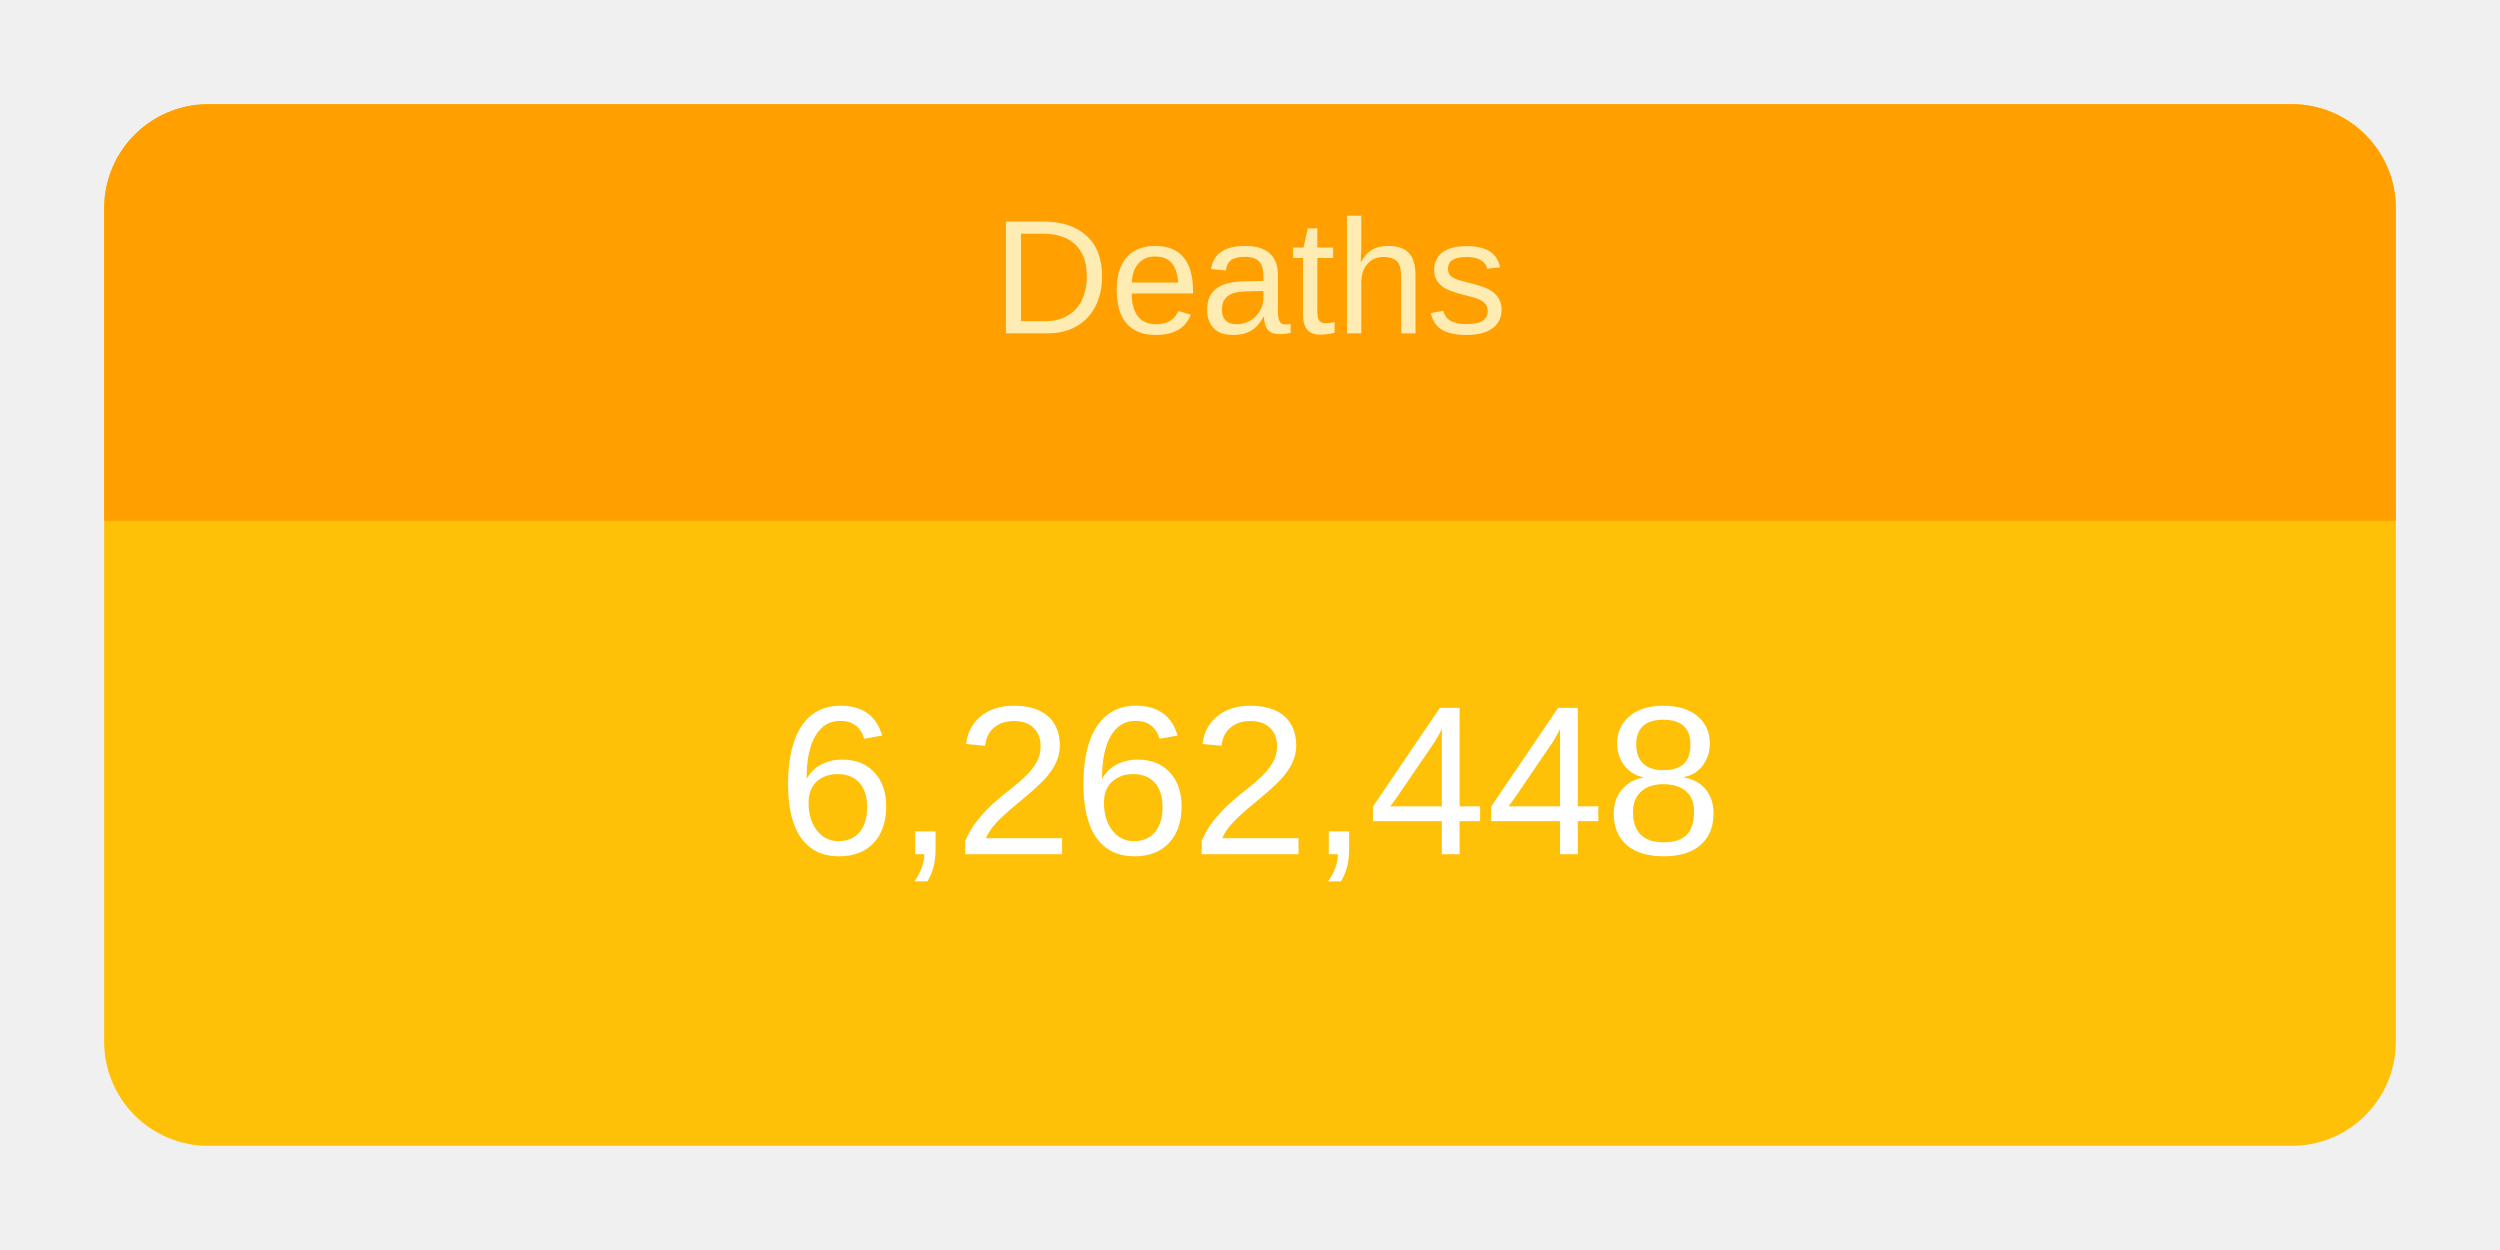
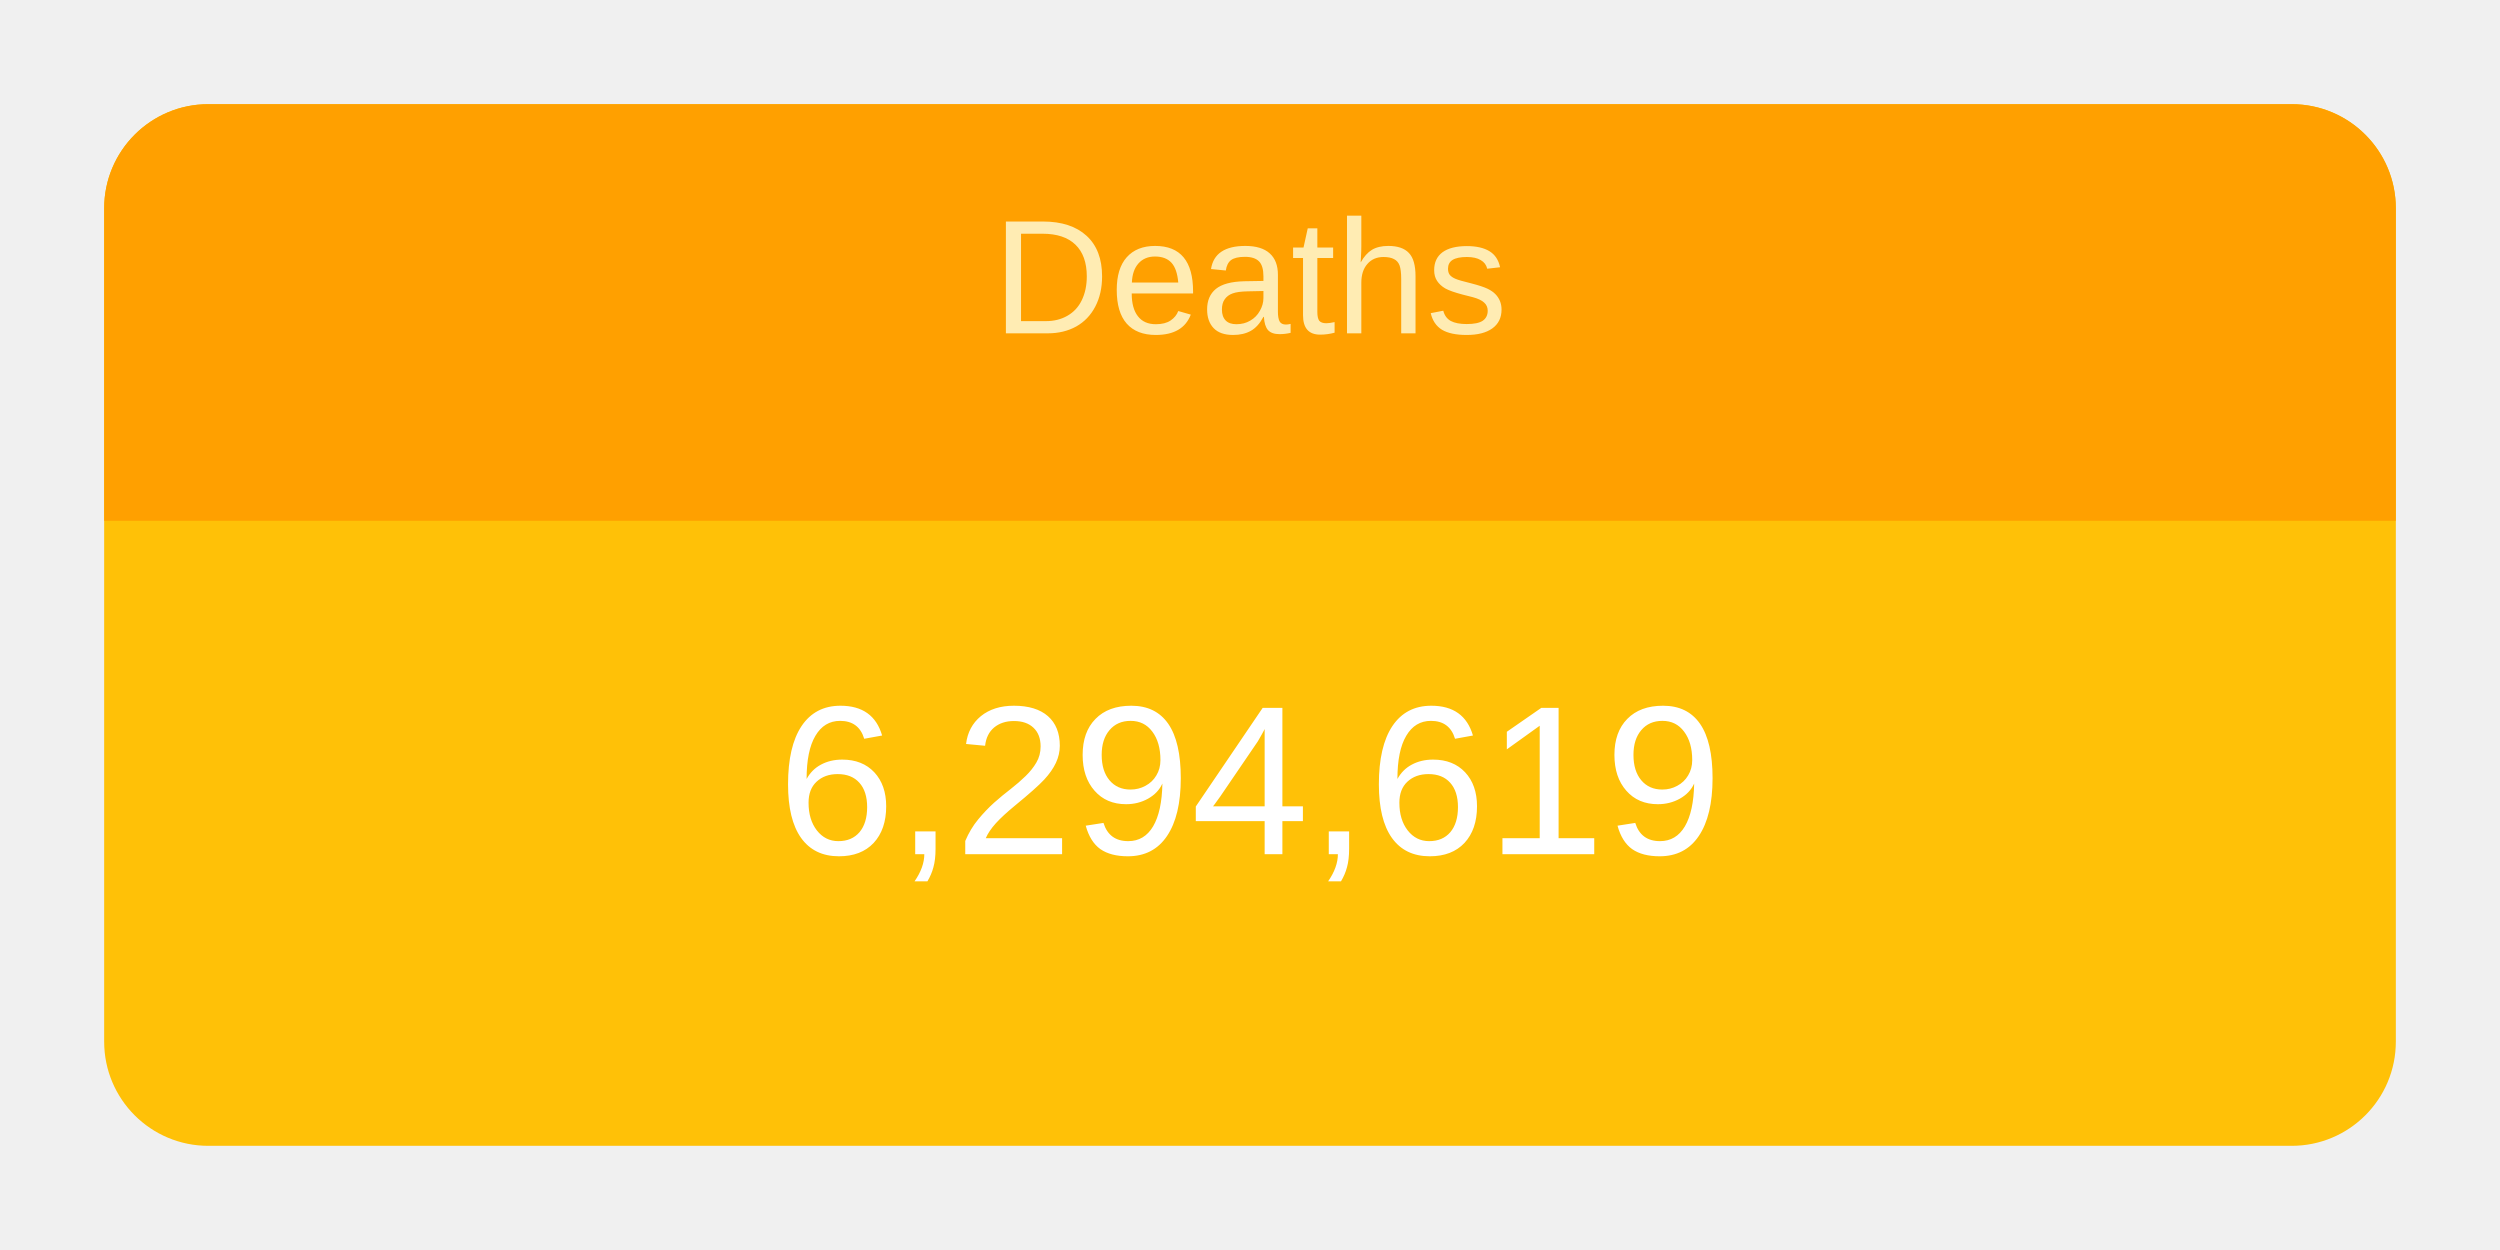
<svg xmlns="http://www.w3.org/2000/svg" height="120" viewBox="" width="240">
  <g transform="translate(10,10)">
    <rect rx="10" ry="10" width="220" height="100" style="fill: #ffc107; stroke-width: 5;" />
    <svg width="220" height="100">
      <text x="50%" y="72%" alignment-baseline="middle" text-anchor="middle" fill="white" font-size="1.7em" font-family="Arial, Helvetica, sans-serif">
-         6,262,448
+         6,294,619
      </text>
    </svg>
    <path fill="#FFA000" d=" M 210 0              a 10 10 0 0 1 10 10              v 30             h-220             v-30             a 10 10 0 0 1 10 -10" />
    <svg width="220" height="40">
      <text x="50%" y="55%" alignment-baseline="middle" text-anchor="middle" fill="#FFECB3" font-size="1.3em" font-family="Arial, Helvetica, sans-serif">
        Deaths
      </text>
    </svg>
  </g>
</svg>
